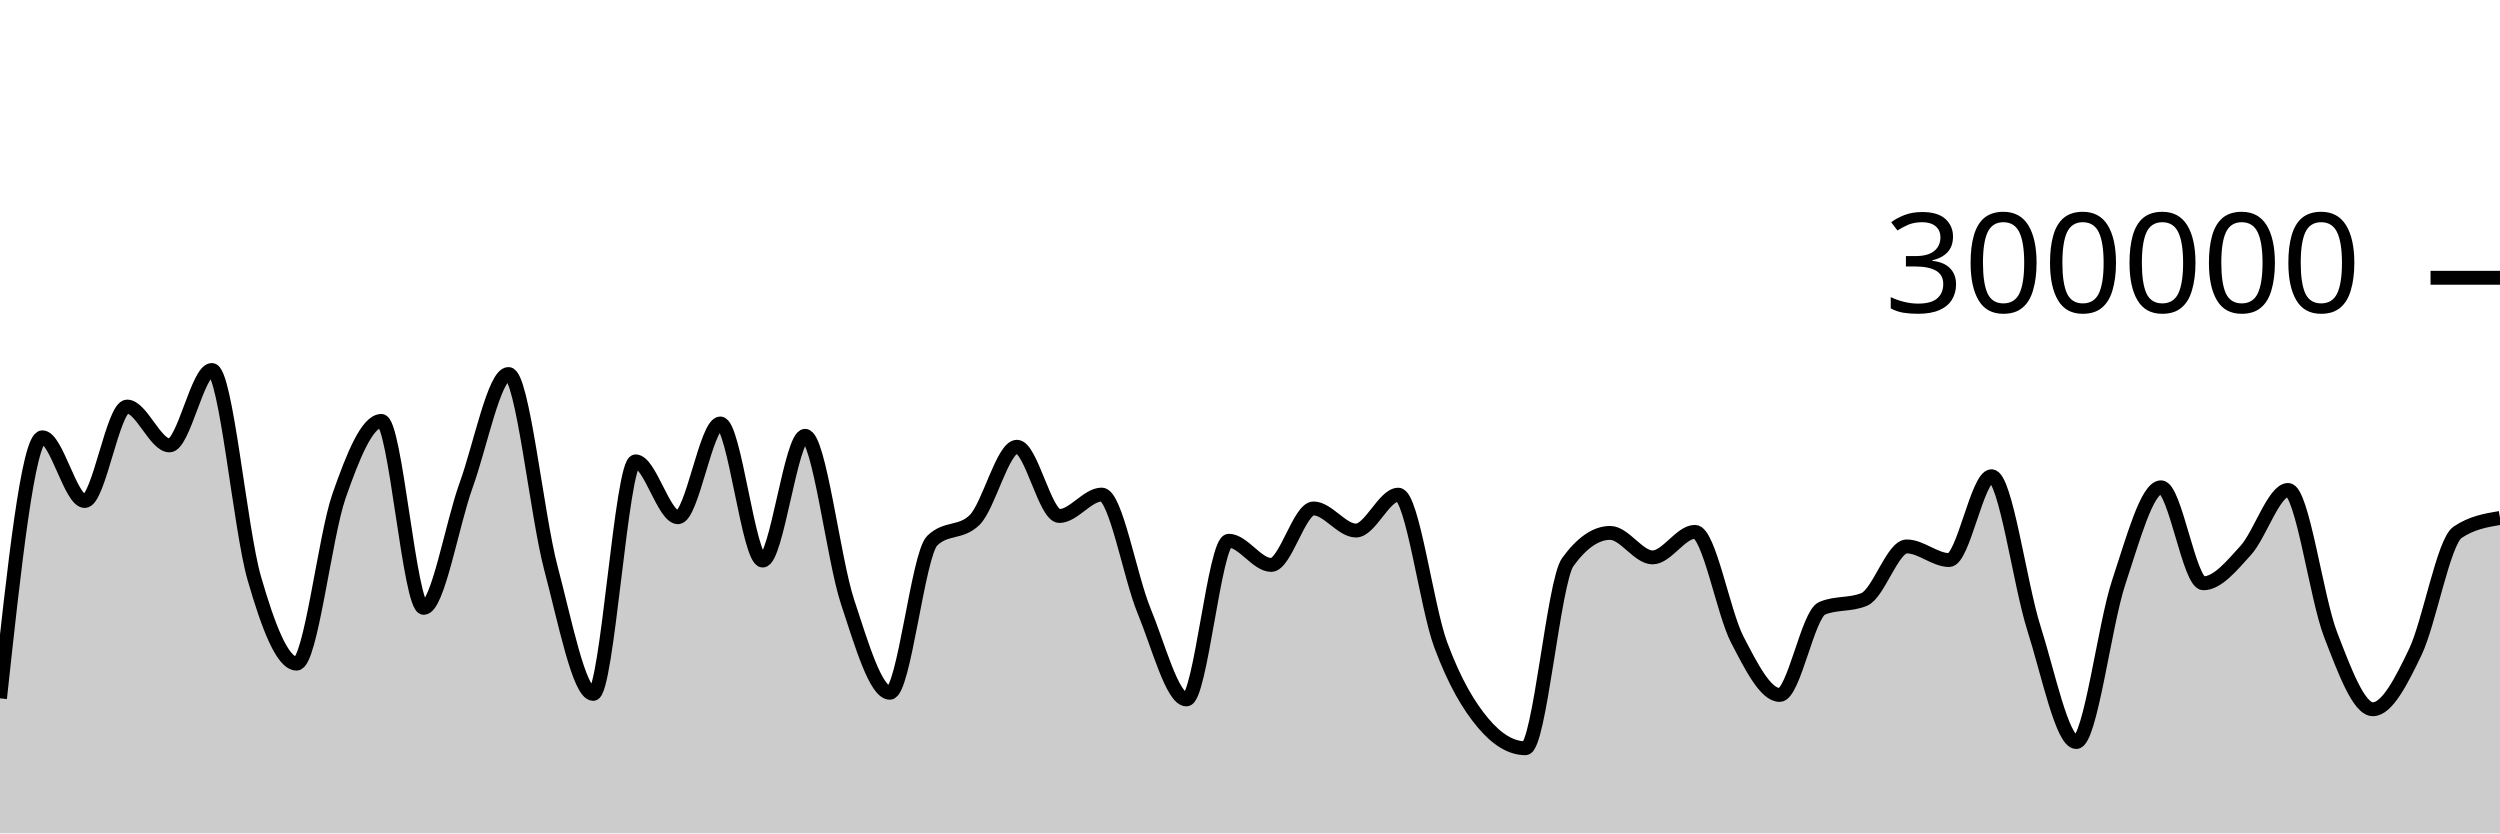
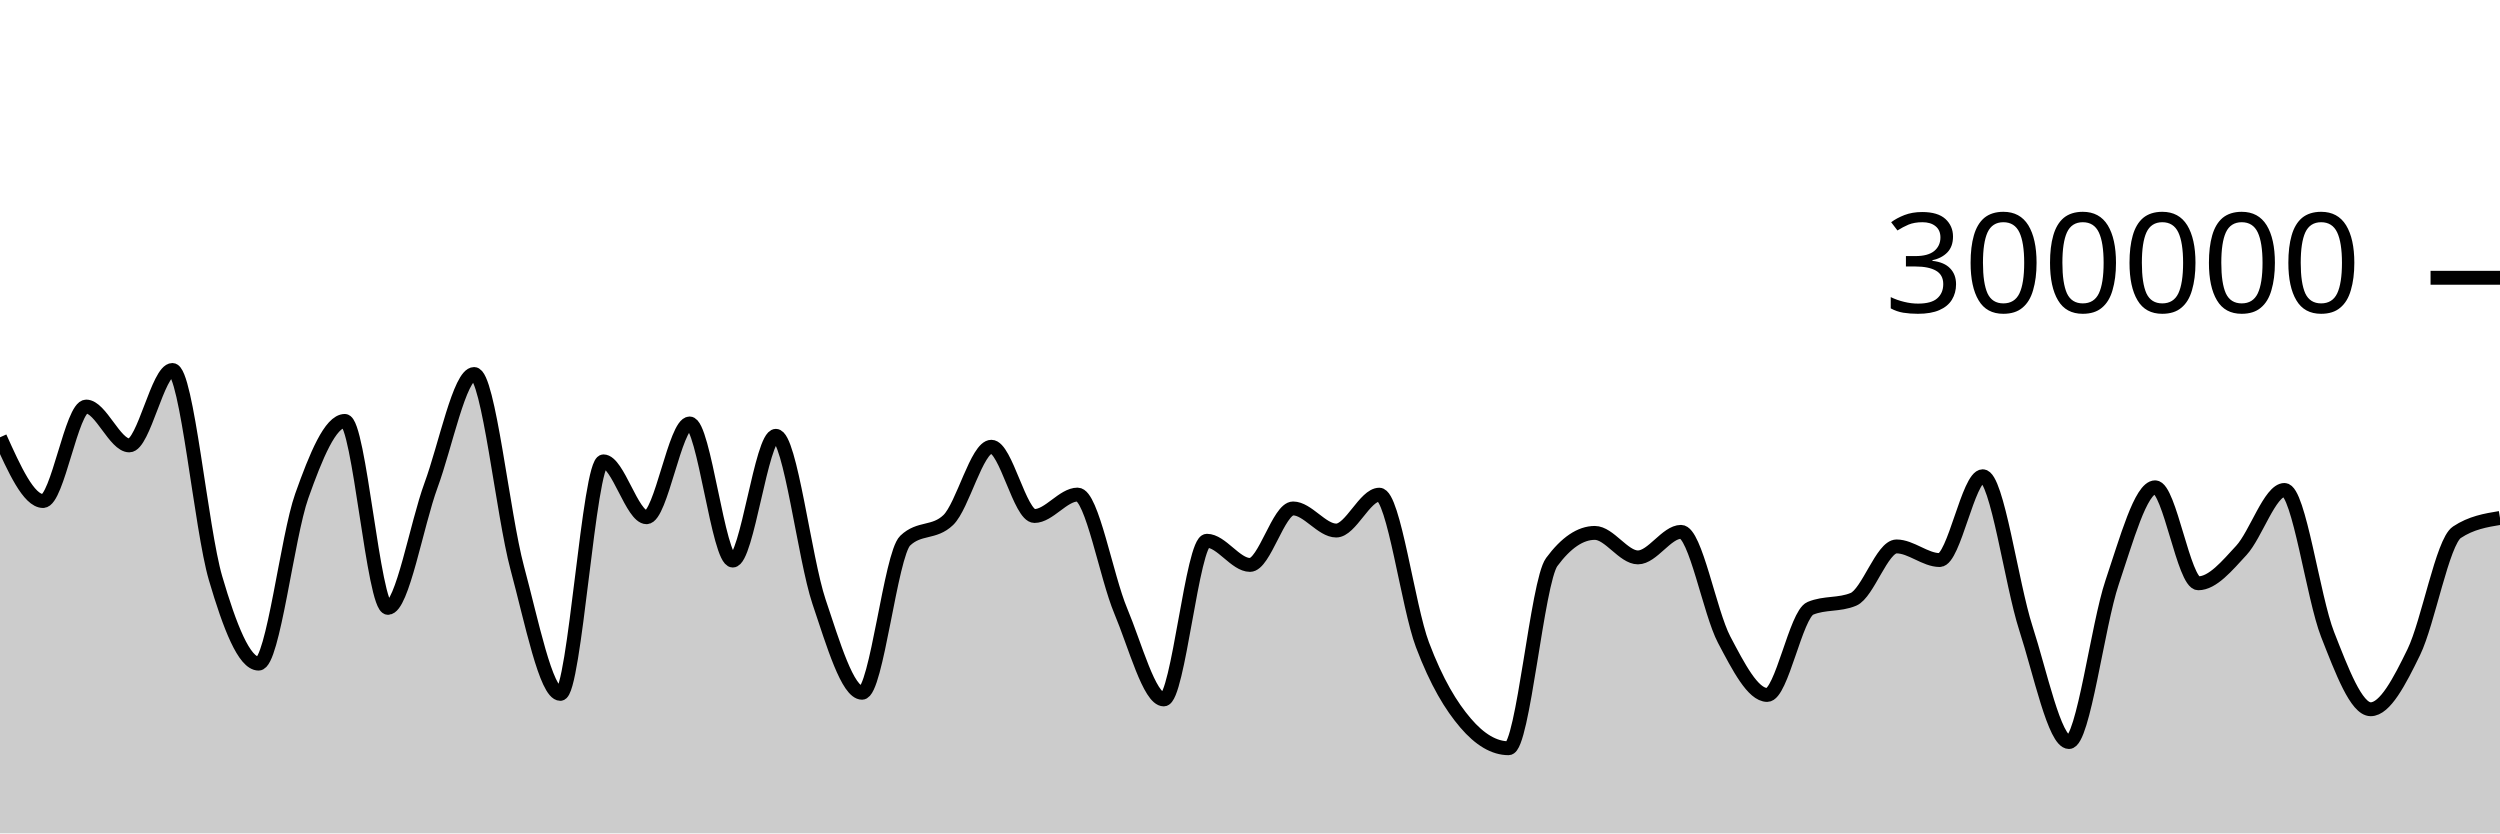
<svg xmlns="http://www.w3.org/2000/svg" viewBox="0 0 180 60">
  <g transform="translate(0,20)">
-     <path class="area" fill="rgba(0, 0, 0, 0.2)" d="M0,30.28C1.017,20.883,2.034,11.486,3.051,11.486C4.068,11.486,5.085,16.074,6.102,16.074C7.119,16.074,8.136,9.272,9.153,9.272C10.169,9.272,11.186,12.069,12.203,12.069C13.22,12.069,14.237,6.638,15.254,6.638C16.271,6.638,17.288,18.098,18.305,21.622C19.322,25.146,20.339,27.781,21.356,27.781C22.373,27.781,23.39,18.631,24.407,15.718C25.424,12.806,26.441,10.306,27.458,10.306C28.475,10.306,29.492,23.766,30.508,23.766C31.525,23.766,32.542,17.746,33.559,14.94C34.576,12.133,35.593,6.928,36.61,6.928C37.627,6.928,38.644,17.05,39.661,20.889C40.678,24.727,41.695,29.96,42.712,29.96C43.729,29.96,44.746,13.218,45.763,13.218C46.78,13.218,47.797,17.241,48.814,17.241C49.831,17.241,50.847,10.489,51.864,10.489C52.881,10.489,53.898,20.361,54.915,20.361C55.932,20.361,56.949,11.379,57.966,11.379C58.983,11.379,60,20.228,61.017,23.311C62.034,26.395,63.051,29.879,64.068,29.879C65.085,29.879,66.102,19.921,67.119,18.929C68.136,17.938,69.153,18.434,70.169,17.442C71.186,16.45,72.203,12.166,73.22,12.166C74.237,12.166,75.254,17.152,76.271,17.152C77.288,17.152,78.305,15.609,79.322,15.609C80.339,15.609,81.356,21.521,82.373,23.979C83.39,26.438,84.407,30.359,85.424,30.359C86.441,30.359,87.458,18.934,88.475,18.934C89.492,18.934,90.508,20.675,91.525,20.675C92.542,20.675,93.559,16.608,94.576,16.608C95.593,16.608,96.61,18.199,97.627,18.199C98.644,18.199,99.661,15.617,100.678,15.617C101.695,15.617,102.712,23.679,103.729,26.418C104.746,29.158,105.763,30.841,106.78,32.053C107.797,33.266,108.814,33.873,109.831,33.873C110.847,33.873,111.864,21.865,112.881,20.467C113.898,19.068,114.915,18.369,115.932,18.369C116.949,18.369,117.966,20.133,118.983,20.133C120,20.133,121.017,18.293,122.034,18.293C123.051,18.293,124.068,24.097,125.085,26.055C126.102,28.012,127.119,30.037,128.136,30.037C129.153,30.037,130.169,24.232,131.186,23.8C132.203,23.367,133.22,23.583,134.237,23.151C135.254,22.718,136.271,19.343,137.288,19.343C138.305,19.343,139.322,20.323,140.339,20.323C141.356,20.323,142.373,14.288,143.39,14.288C144.407,14.288,145.424,22.04,146.441,25.23C147.458,28.42,148.475,33.427,149.492,33.427C150.508,33.427,151.525,24.999,152.542,21.942C153.559,18.885,154.576,15.085,155.593,15.085C156.61,15.085,157.627,21.997,158.644,21.997C159.661,21.997,160.678,20.746,161.695,19.626C162.712,18.506,163.729,15.276,164.746,15.276C165.763,15.276,166.78,23.045,167.797,25.677C168.814,28.308,169.831,31.066,170.847,31.066C171.864,31.066,172.881,29.076,173.898,26.952C174.915,24.828,175.932,19.009,176.949,18.323C177.966,17.636,178.983,17.464,180,17.293L180,40C178.983,40,177.966,40,176.949,40C175.932,40,174.915,40,173.898,40C172.881,40,171.864,40,170.847,40C169.831,40,168.814,40,167.797,40C166.78,40,165.763,40,164.746,40C163.729,40,162.712,40,161.695,40C160.678,40,159.661,40,158.644,40C157.627,40,156.61,40,155.593,40C154.576,40,153.559,40,152.542,40C151.525,40,150.508,40,149.492,40C148.475,40,147.458,40,146.441,40C145.424,40,144.407,40,143.39,40C142.373,40,141.356,40,140.339,40C139.322,40,138.305,40,137.288,40C136.271,40,135.254,40,134.237,40C133.22,40,132.203,40,131.186,40C130.169,40,129.153,40,128.136,40C127.119,40,126.102,40,125.085,40C124.068,40,123.051,40,122.034,40C121.017,40,120,40,118.983,40C117.966,40,116.949,40,115.932,40C114.915,40,113.898,40,112.881,40C111.864,40,110.847,40,109.831,40C108.814,40,107.797,40,106.78,40C105.763,40,104.746,40,103.729,40C102.712,40,101.695,40,100.678,40C99.661,40,98.644,40,97.627,40C96.61,40,95.593,40,94.576,40C93.559,40,92.542,40,91.525,40C90.508,40,89.492,40,88.475,40C87.458,40,86.441,40,85.424,40C84.407,40,83.39,40,82.373,40C81.356,40,80.339,40,79.322,40C78.305,40,77.288,40,76.271,40C75.254,40,74.237,40,73.22,40C72.203,40,71.186,40,70.169,40C69.153,40,68.136,40,67.119,40C66.102,40,65.085,40,64.068,40C63.051,40,62.034,40,61.017,40C60,40,58.983,40,57.966,40C56.949,40,55.932,40,54.915,40C53.898,40,52.881,40,51.864,40C50.847,40,49.831,40,48.814,40C47.797,40,46.78,40,45.763,40C44.746,40,43.729,40,42.712,40C41.695,40,40.678,40,39.661,40C38.644,40,37.627,40,36.61,40C35.593,40,34.576,40,33.559,40C32.542,40,31.525,40,30.508,40C29.492,40,28.475,40,27.458,40C26.441,40,25.424,40,24.407,40C23.39,40,22.373,40,21.356,40C20.339,40,19.322,40,18.305,40C17.288,40,16.271,40,15.254,40C14.237,40,13.22,40,12.203,40C11.186,40,10.169,40,9.153,40C8.136,40,7.119,40,6.102,40C5.085,40,4.068,40,3.051,40C2.034,40,1.017,40,0,40Z" />
-     <path class="line" stroke="black" fill="none" d="M0,30.28C1.017,20.883,2.034,11.486,3.051,11.486C4.068,11.486,5.085,16.074,6.102,16.074C7.119,16.074,8.136,9.272,9.153,9.272C10.169,9.272,11.186,12.069,12.203,12.069C13.22,12.069,14.237,6.638,15.254,6.638C16.271,6.638,17.288,18.098,18.305,21.622C19.322,25.146,20.339,27.781,21.356,27.781C22.373,27.781,23.39,18.631,24.407,15.718C25.424,12.806,26.441,10.306,27.458,10.306C28.475,10.306,29.492,23.766,30.508,23.766C31.525,23.766,32.542,17.746,33.559,14.94C34.576,12.133,35.593,6.928,36.61,6.928C37.627,6.928,38.644,17.05,39.661,20.889C40.678,24.727,41.695,29.96,42.712,29.96C43.729,29.96,44.746,13.218,45.763,13.218C46.78,13.218,47.797,17.241,48.814,17.241C49.831,17.241,50.847,10.489,51.864,10.489C52.881,10.489,53.898,20.361,54.915,20.361C55.932,20.361,56.949,11.379,57.966,11.379C58.983,11.379,60,20.228,61.017,23.311C62.034,26.395,63.051,29.879,64.068,29.879C65.085,29.879,66.102,19.921,67.119,18.929C68.136,17.938,69.153,18.434,70.169,17.442C71.186,16.45,72.203,12.166,73.22,12.166C74.237,12.166,75.254,17.152,76.271,17.152C77.288,17.152,78.305,15.609,79.322,15.609C80.339,15.609,81.356,21.521,82.373,23.979C83.39,26.438,84.407,30.359,85.424,30.359C86.441,30.359,87.458,18.934,88.475,18.934C89.492,18.934,90.508,20.675,91.525,20.675C92.542,20.675,93.559,16.608,94.576,16.608C95.593,16.608,96.61,18.199,97.627,18.199C98.644,18.199,99.661,15.617,100.678,15.617C101.695,15.617,102.712,23.679,103.729,26.418C104.746,29.158,105.763,30.841,106.78,32.053C107.797,33.266,108.814,33.873,109.831,33.873C110.847,33.873,111.864,21.865,112.881,20.467C113.898,19.068,114.915,18.369,115.932,18.369C116.949,18.369,117.966,20.133,118.983,20.133C120,20.133,121.017,18.293,122.034,18.293C123.051,18.293,124.068,24.097,125.085,26.055C126.102,28.012,127.119,30.037,128.136,30.037C129.153,30.037,130.169,24.232,131.186,23.8C132.203,23.367,133.22,23.583,134.237,23.151C135.254,22.718,136.271,19.343,137.288,19.343C138.305,19.343,139.322,20.323,140.339,20.323C141.356,20.323,142.373,14.288,143.39,14.288C144.407,14.288,145.424,22.04,146.441,25.23C147.458,28.42,148.475,33.427,149.492,33.427C150.508,33.427,151.525,24.999,152.542,21.942C153.559,18.885,154.576,15.085,155.593,15.085C156.61,15.085,157.627,21.997,158.644,21.997C159.661,21.997,160.678,20.746,161.695,19.626C162.712,18.506,163.729,15.276,164.746,15.276C165.763,15.276,166.78,23.045,167.797,25.677C168.814,28.308,169.831,31.066,170.847,31.066C171.864,31.066,172.881,29.076,173.898,26.952C174.915,24.828,175.932,19.009,176.949,18.323C177.966,17.636,178.983,17.464,180,17.293" />
+     <path class="area" fill="rgba(0, 0, 0, 0.2)" d="M0,11.486C1.034,13.78,2.069,16.074,3.103,16.074C4.138,16.074,5.172,9.272,6.207,9.272C7.241,9.272,8.276,12.069,9.31,12.069C10.345,12.069,11.379,6.638,12.414,6.638C13.448,6.638,14.483,18.098,15.517,21.622C16.552,25.146,17.586,27.781,18.621,27.781C19.655,27.781,20.69,18.631,21.724,15.718C22.759,12.806,23.793,10.306,24.828,10.306C25.862,10.306,26.897,23.766,27.931,23.766C28.966,23.766,30,17.746,31.034,14.94C32.069,12.133,33.103,6.928,34.138,6.928C35.172,6.928,36.207,17.05,37.241,20.889C38.276,24.727,39.31,29.96,40.345,29.96C41.379,29.96,42.414,13.218,43.448,13.218C44.483,13.218,45.517,17.241,46.552,17.241C47.586,17.241,48.621,10.489,49.655,10.489C50.69,10.489,51.724,20.361,52.759,20.361C53.793,20.361,54.828,11.379,55.862,11.379C56.897,11.379,57.931,20.228,58.966,23.311C60,26.395,61.034,29.879,62.069,29.879C63.103,29.879,64.138,19.921,65.172,18.929C66.207,17.938,67.241,18.434,68.276,17.442C69.31,16.45,70.345,12.166,71.379,12.166C72.414,12.166,73.448,17.152,74.483,17.152C75.517,17.152,76.552,15.609,77.586,15.609C78.621,15.609,79.655,21.521,80.69,23.979C81.724,26.438,82.759,30.359,83.793,30.359C84.828,30.359,85.862,18.934,86.897,18.934C87.931,18.934,88.966,20.675,90,20.675C91.034,20.675,92.069,16.608,93.103,16.608C94.138,16.608,95.172,18.199,96.207,18.199C97.241,18.199,98.276,15.617,99.31,15.617C100.345,15.617,101.379,23.679,102.414,26.418C103.448,29.158,104.483,30.841,105.517,32.053C106.552,33.266,107.586,33.873,108.621,33.873C109.655,33.873,110.69,21.865,111.724,20.467C112.759,19.068,113.793,18.369,114.828,18.369C115.862,18.369,116.897,20.133,117.931,20.133C118.966,20.133,120,18.293,121.034,18.293C122.069,18.293,123.103,24.097,124.138,26.055C125.172,28.012,126.207,30.037,127.241,30.037C128.276,30.037,129.31,24.232,130.345,23.8C131.379,23.367,132.414,23.583,133.448,23.151C134.483,22.718,135.517,19.343,136.552,19.343C137.586,19.343,138.621,20.323,139.655,20.323C140.69,20.323,141.724,14.288,142.759,14.288C143.793,14.288,144.828,22.04,145.862,25.23C146.897,28.42,147.931,33.427,148.966,33.427C150,33.427,151.034,24.999,152.069,21.942C153.103,18.885,154.138,15.085,155.172,15.085C156.207,15.085,157.241,21.997,158.276,21.997C159.31,21.997,160.345,20.746,161.379,19.626C162.414,18.506,163.448,15.276,164.483,15.276C165.517,15.276,166.552,23.045,167.586,25.677C168.621,28.308,169.655,31.066,170.69,31.066C171.724,31.066,172.759,29.076,173.793,26.952C174.828,24.828,175.862,19.009,176.897,18.323C177.931,17.636,178.966,17.464,180,17.293L180,40C178.966,40,177.931,40,176.897,40C175.862,40,174.828,40,173.793,40C172.759,40,171.724,40,170.69,40C169.655,40,168.621,40,167.586,40C166.552,40,165.517,40,164.483,40C163.448,40,162.414,40,161.379,40C160.345,40,159.31,40,158.276,40C157.241,40,156.207,40,155.172,40C154.138,40,153.103,40,152.069,40C151.034,40,150,40,148.966,40C147.931,40,146.897,40,145.862,40C144.828,40,143.793,40,142.759,40C141.724,40,140.69,40,139.655,40C138.621,40,137.586,40,136.552,40C135.517,40,134.483,40,133.448,40C132.414,40,131.379,40,130.345,40C129.31,40,128.276,40,127.241,40C126.207,40,125.172,40,124.138,40C123.103,40,122.069,40,121.034,40C120,40,118.966,40,117.931,40C116.897,40,115.862,40,114.828,40C113.793,40,112.759,40,111.724,40C110.69,40,109.655,40,108.621,40C107.586,40,106.552,40,105.517,40C104.483,40,103.448,40,102.414,40C101.379,40,100.345,40,99.31,40C98.276,40,97.241,40,96.207,40C95.172,40,94.138,40,93.103,40C92.069,40,91.034,40,90,40C88.966,40,87.931,40,86.897,40C85.862,40,84.828,40,83.793,40C82.759,40,81.724,40,80.69,40C79.655,40,78.621,40,77.586,40C76.552,40,75.517,40,74.483,40C73.448,40,72.414,40,71.379,40C70.345,40,69.31,40,68.276,40C67.241,40,66.207,40,65.172,40C64.138,40,63.103,40,62.069,40C61.034,40,60,40,58.966,40C57.931,40,56.897,40,55.862,40C54.828,40,53.793,40,52.759,40C51.724,40,50.69,40,49.655,40C48.621,40,47.586,40,46.552,40C45.517,40,44.483,40,43.448,40C42.414,40,41.379,40,40.345,40C39.31,40,38.276,40,37.241,40C36.207,40,35.172,40,34.138,40C33.103,40,32.069,40,31.034,40C30,40,28.966,40,27.931,40C26.897,40,25.862,40,24.828,40C23.793,40,22.759,40,21.724,40C20.69,40,19.655,40,18.621,40C17.586,40,16.552,40,15.517,40C14.483,40,13.448,40,12.414,40C11.379,40,10.345,40,9.31,40C8.276,40,7.241,40,6.207,40C5.172,40,4.138,40,3.103,40C2.069,40,1.034,40,0,40Z" />
+     <path class="line" stroke="black" fill="none" d="M0,11.486C1.034,13.78,2.069,16.074,3.103,16.074C4.138,16.074,5.172,9.272,6.207,9.272C7.241,9.272,8.276,12.069,9.31,12.069C10.345,12.069,11.379,6.638,12.414,6.638C13.448,6.638,14.483,18.098,15.517,21.622C16.552,25.146,17.586,27.781,18.621,27.781C19.655,27.781,20.69,18.631,21.724,15.718C22.759,12.806,23.793,10.306,24.828,10.306C25.862,10.306,26.897,23.766,27.931,23.766C28.966,23.766,30,17.746,31.034,14.94C32.069,12.133,33.103,6.928,34.138,6.928C35.172,6.928,36.207,17.05,37.241,20.889C38.276,24.727,39.31,29.96,40.345,29.96C41.379,29.96,42.414,13.218,43.448,13.218C44.483,13.218,45.517,17.241,46.552,17.241C47.586,17.241,48.621,10.489,49.655,10.489C50.69,10.489,51.724,20.361,52.759,20.361C53.793,20.361,54.828,11.379,55.862,11.379C56.897,11.379,57.931,20.228,58.966,23.311C60,26.395,61.034,29.879,62.069,29.879C63.103,29.879,64.138,19.921,65.172,18.929C66.207,17.938,67.241,18.434,68.276,17.442C69.31,16.45,70.345,12.166,71.379,12.166C72.414,12.166,73.448,17.152,74.483,17.152C75.517,17.152,76.552,15.609,77.586,15.609C78.621,15.609,79.655,21.521,80.69,23.979C81.724,26.438,82.759,30.359,83.793,30.359C84.828,30.359,85.862,18.934,86.897,18.934C87.931,18.934,88.966,20.675,90,20.675C91.034,20.675,92.069,16.608,93.103,16.608C94.138,16.608,95.172,18.199,96.207,18.199C97.241,18.199,98.276,15.617,99.31,15.617C100.345,15.617,101.379,23.679,102.414,26.418C103.448,29.158,104.483,30.841,105.517,32.053C106.552,33.266,107.586,33.873,108.621,33.873C109.655,33.873,110.69,21.865,111.724,20.467C112.759,19.068,113.793,18.369,114.828,18.369C115.862,18.369,116.897,20.133,117.931,20.133C118.966,20.133,120,18.293,121.034,18.293C122.069,18.293,123.103,24.097,124.138,26.055C125.172,28.012,126.207,30.037,127.241,30.037C128.276,30.037,129.31,24.232,130.345,23.8C131.379,23.367,132.414,23.583,133.448,23.151C134.483,22.718,135.517,19.343,136.552,19.343C137.586,19.343,138.621,20.323,139.655,20.323C140.69,20.323,141.724,14.288,142.759,14.288C143.793,14.288,144.828,22.04,145.862,25.23C146.897,28.42,147.931,33.427,148.966,33.427C150,33.427,151.034,24.999,152.069,21.942C153.103,18.885,154.138,15.085,155.172,15.085C156.207,15.085,157.241,21.997,158.276,21.997C159.31,21.997,160.345,20.746,161.379,19.626C162.414,18.506,163.448,15.276,164.483,15.276C165.517,15.276,166.552,23.045,167.586,25.677C168.621,28.308,169.655,31.066,170.69,31.066C171.724,31.066,172.759,29.076,173.793,26.952C174.828,24.828,175.862,19.009,176.897,18.323C177.931,17.636,178.966,17.464,180,17.293" />
    <path class="axis-ceiling" stroke-width="1" stroke="black" fill="none" d="M175,0L180,0" />
    <text class="axis-ceiling-label" font-family="sans-serif" text-anchor="end" font-size="10px" x="170" y="2.5">300000</text>
  </g>
</svg>
